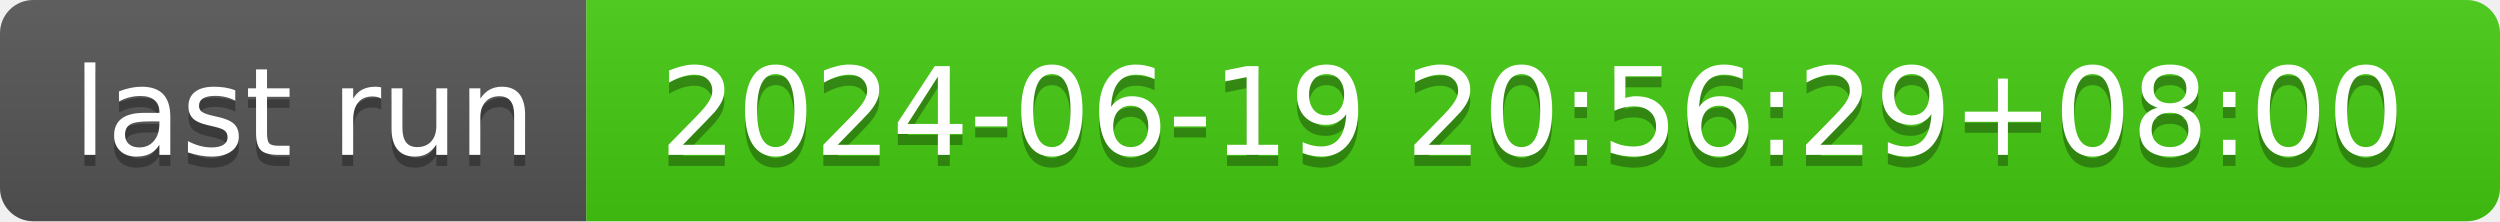
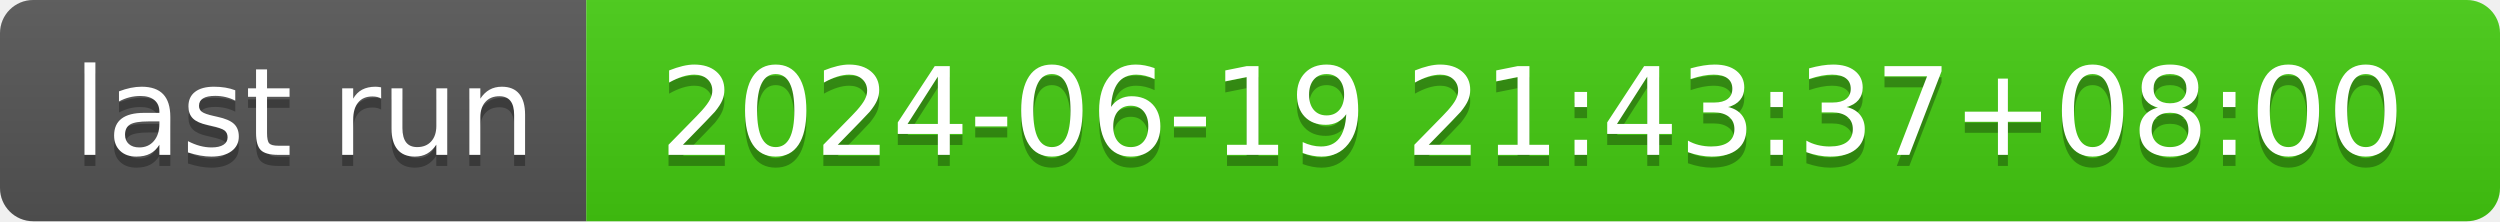
- <svg xmlns="http://www.w3.org/2000/svg" width="226" height="20" role="img" aria-label="last run: 2024-06-19 20:56:29+08:00">
+ <svg xmlns="http://www.w3.org/2000/svg" width="226" height="20" role="img" aria-label="last run: 2024-06-19 21:43:37+08:00">
  <linearGradient id="s" x2="0" y2="100%">
    <stop offset="0" stop-color="#bbb" stop-opacity=".1" />
    <stop offset="1" stop-opacity=".1" />
  </linearGradient>
  <clipPath id="r">
    <rect width="226" height="20" rx="3" fill="#fff" />
  </clipPath>
  <g clip-path="url(#r)">
    <rect width="53" height="20" fill="#555" />
    <rect x="53" width="173" height="20" fill="#4c1" />
    <rect width="226" height="20" fill="url(#s)" />
  </g>
  <g fill="#fff" text-anchor="middle" font-family="Verdana,Geneva,DejaVu Sans,sans-serif" text-rendering="geometricPrecision" font-size="110">
    <text aria-hidden="true" x="275" y="150" fill="#010101" fill-opacity=".3" transform="scale(.1)" textLength="430">last run</text>
    <text x="275" y="140" transform="scale(.1)" fill="#fff" textLength="430">last run</text>
-     <text aria-hidden="true" x="1385" y="150" fill="#010101" fill-opacity=".3" transform="scale(.1)" textLength="1630">2024-06-19 20:56:29+08:00</text>
-     <text x="1385" y="140" transform="scale(.1)" fill="#fff" textLength="1630">2024-06-19 20:56:29+08:00</text>
+     <text aria-hidden="true" x="1385" y="150" fill="#010101" fill-opacity=".3" transform="scale(.1)" textLength="1630">2024-06-19 21:43:37+08:00</text>
+     <text x="1385" y="140" transform="scale(.1)" fill="#fff" textLength="1630">2024-06-19 21:43:37+08:00</text>
  </g>
</svg>
